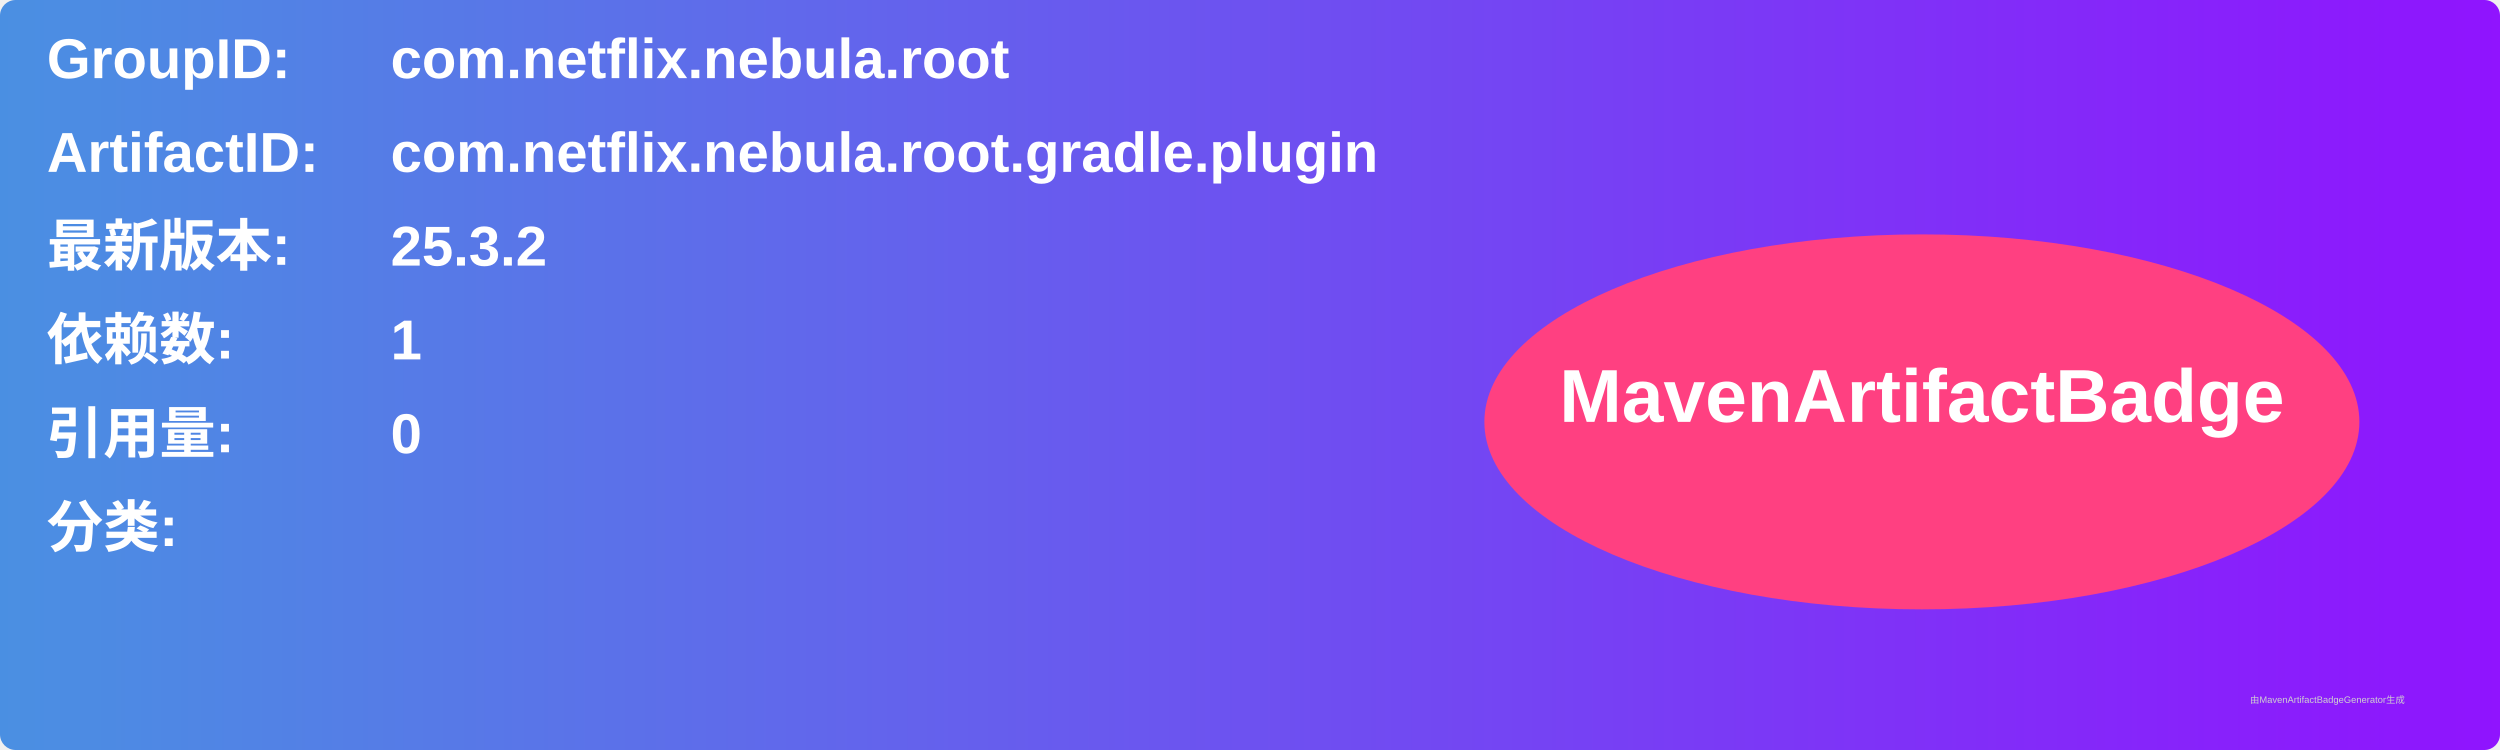
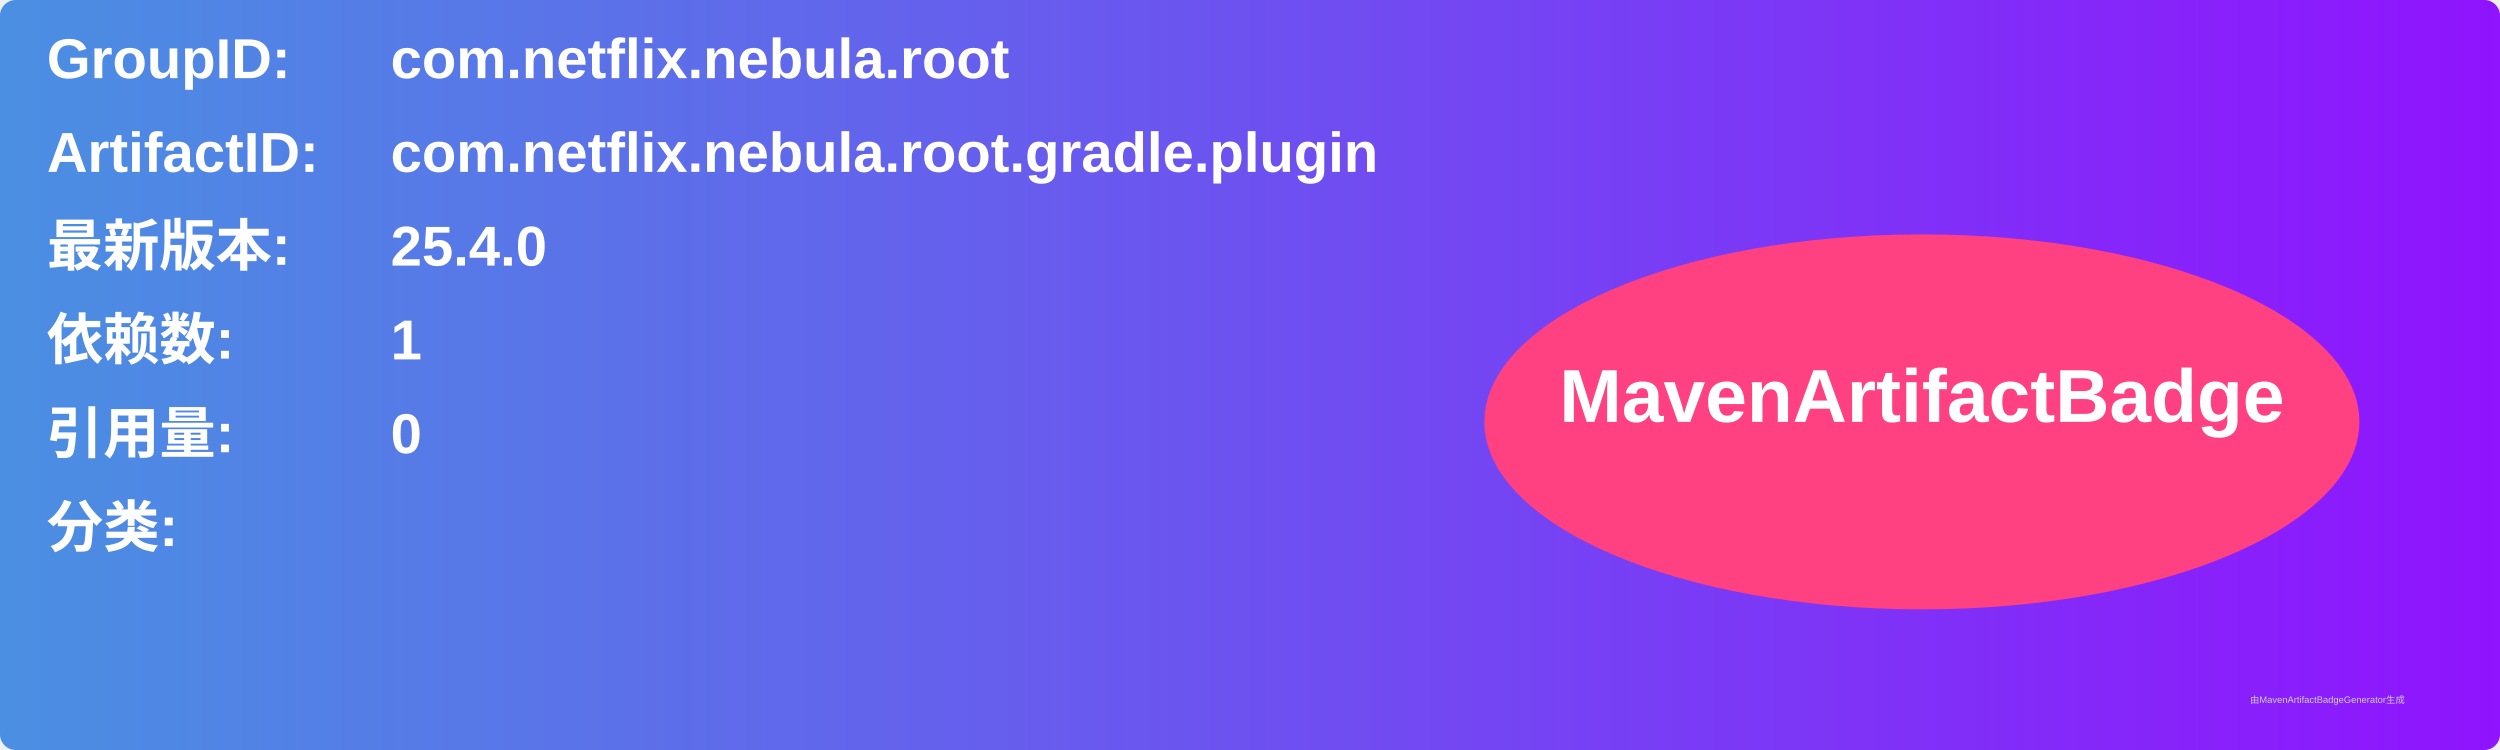
<svg xmlns="http://www.w3.org/2000/svg" width="800" height="240" viewBox="0 0 800 240">
  <linearGradient id="grad" x1="0%" y1="0%" x2="100%" y2="0%">
    <stop offset="0%" stop-color="#4a90e2" />
    <stop offset="100%" stop-color="#9013fe" />
  </linearGradient>
  <rect width="100%" height="100%" rx="5" ry="5" fill="url(#grad)" />
  <g transform="translate(15, 15)">
    <text x="0" y="10" font-family="Arial" font-size="18" fill="white" font-weight="bold" width="260">GroupID:</text>
    <text x="110" y="10" font-family="Arial" font-size="18" fill="white" font-weight="bold" width="460">com.netflix.nebula.root</text>
    <text x="0" y="40" font-family="Arial" font-size="18" fill="white" font-weight="bold" width="260">ArtifactID:</text>
    <text x="110" y="40" font-family="Arial" font-size="18" fill="white" font-weight="bold" width="460">com.netflix.nebula.root.gradle.plugin</text>
    <text x="0" y="70" font-family="Arial" font-size="18" fill="white" font-weight="bold">最新版本:</text>
    <text x="110" y="70" font-family="Arial" font-size="18" fill="white" font-weight="bold">
-       <tspan font-weight="bold">25.3.2</tspan>
+       <tspan font-weight="bold">25.4.0</tspan>
    </text>
    <text x="0" y="100" font-family="Arial" font-size="18" fill="white" font-weight="bold">依赖数: </text>
    <text x="110" y="100" font-family="Arial" font-size="18" fill="white">
      <tspan font-weight="bold">1</tspan>
    </text>
    <text x="0" y="130" font-family="Arial" font-size="18" fill="white" font-weight="bold">引用量: </text>
    <text x="110" y="130" font-family="Arial" font-size="18" fill="white">
      <tspan font-weight="bold">0</tspan>
    </text>
    <text x="0" y="160" font-family="Arial" font-size="18" fill="white" font-weight="bold">分类:</text>
    <text x="10" y="190" font-family="Arial" font-size="10" fill="white">
      <tspan font-weight="bold" />
    </text>
    <ellipse cx="600" cy="120" rx="140" ry="60" fill="#ff4081" />
    <text x="600" y="120" text-anchor="middle" font-family="Arial" font-size="24" fill="white" font-weight="bold">MavenArtifactBadge</text>
  </g>
  <text x="720" y="225" font-family="Arial" font-size="3" fill="#d0d0d0">由MavenArtifactBadgeGenerator生成</text>
</svg>
